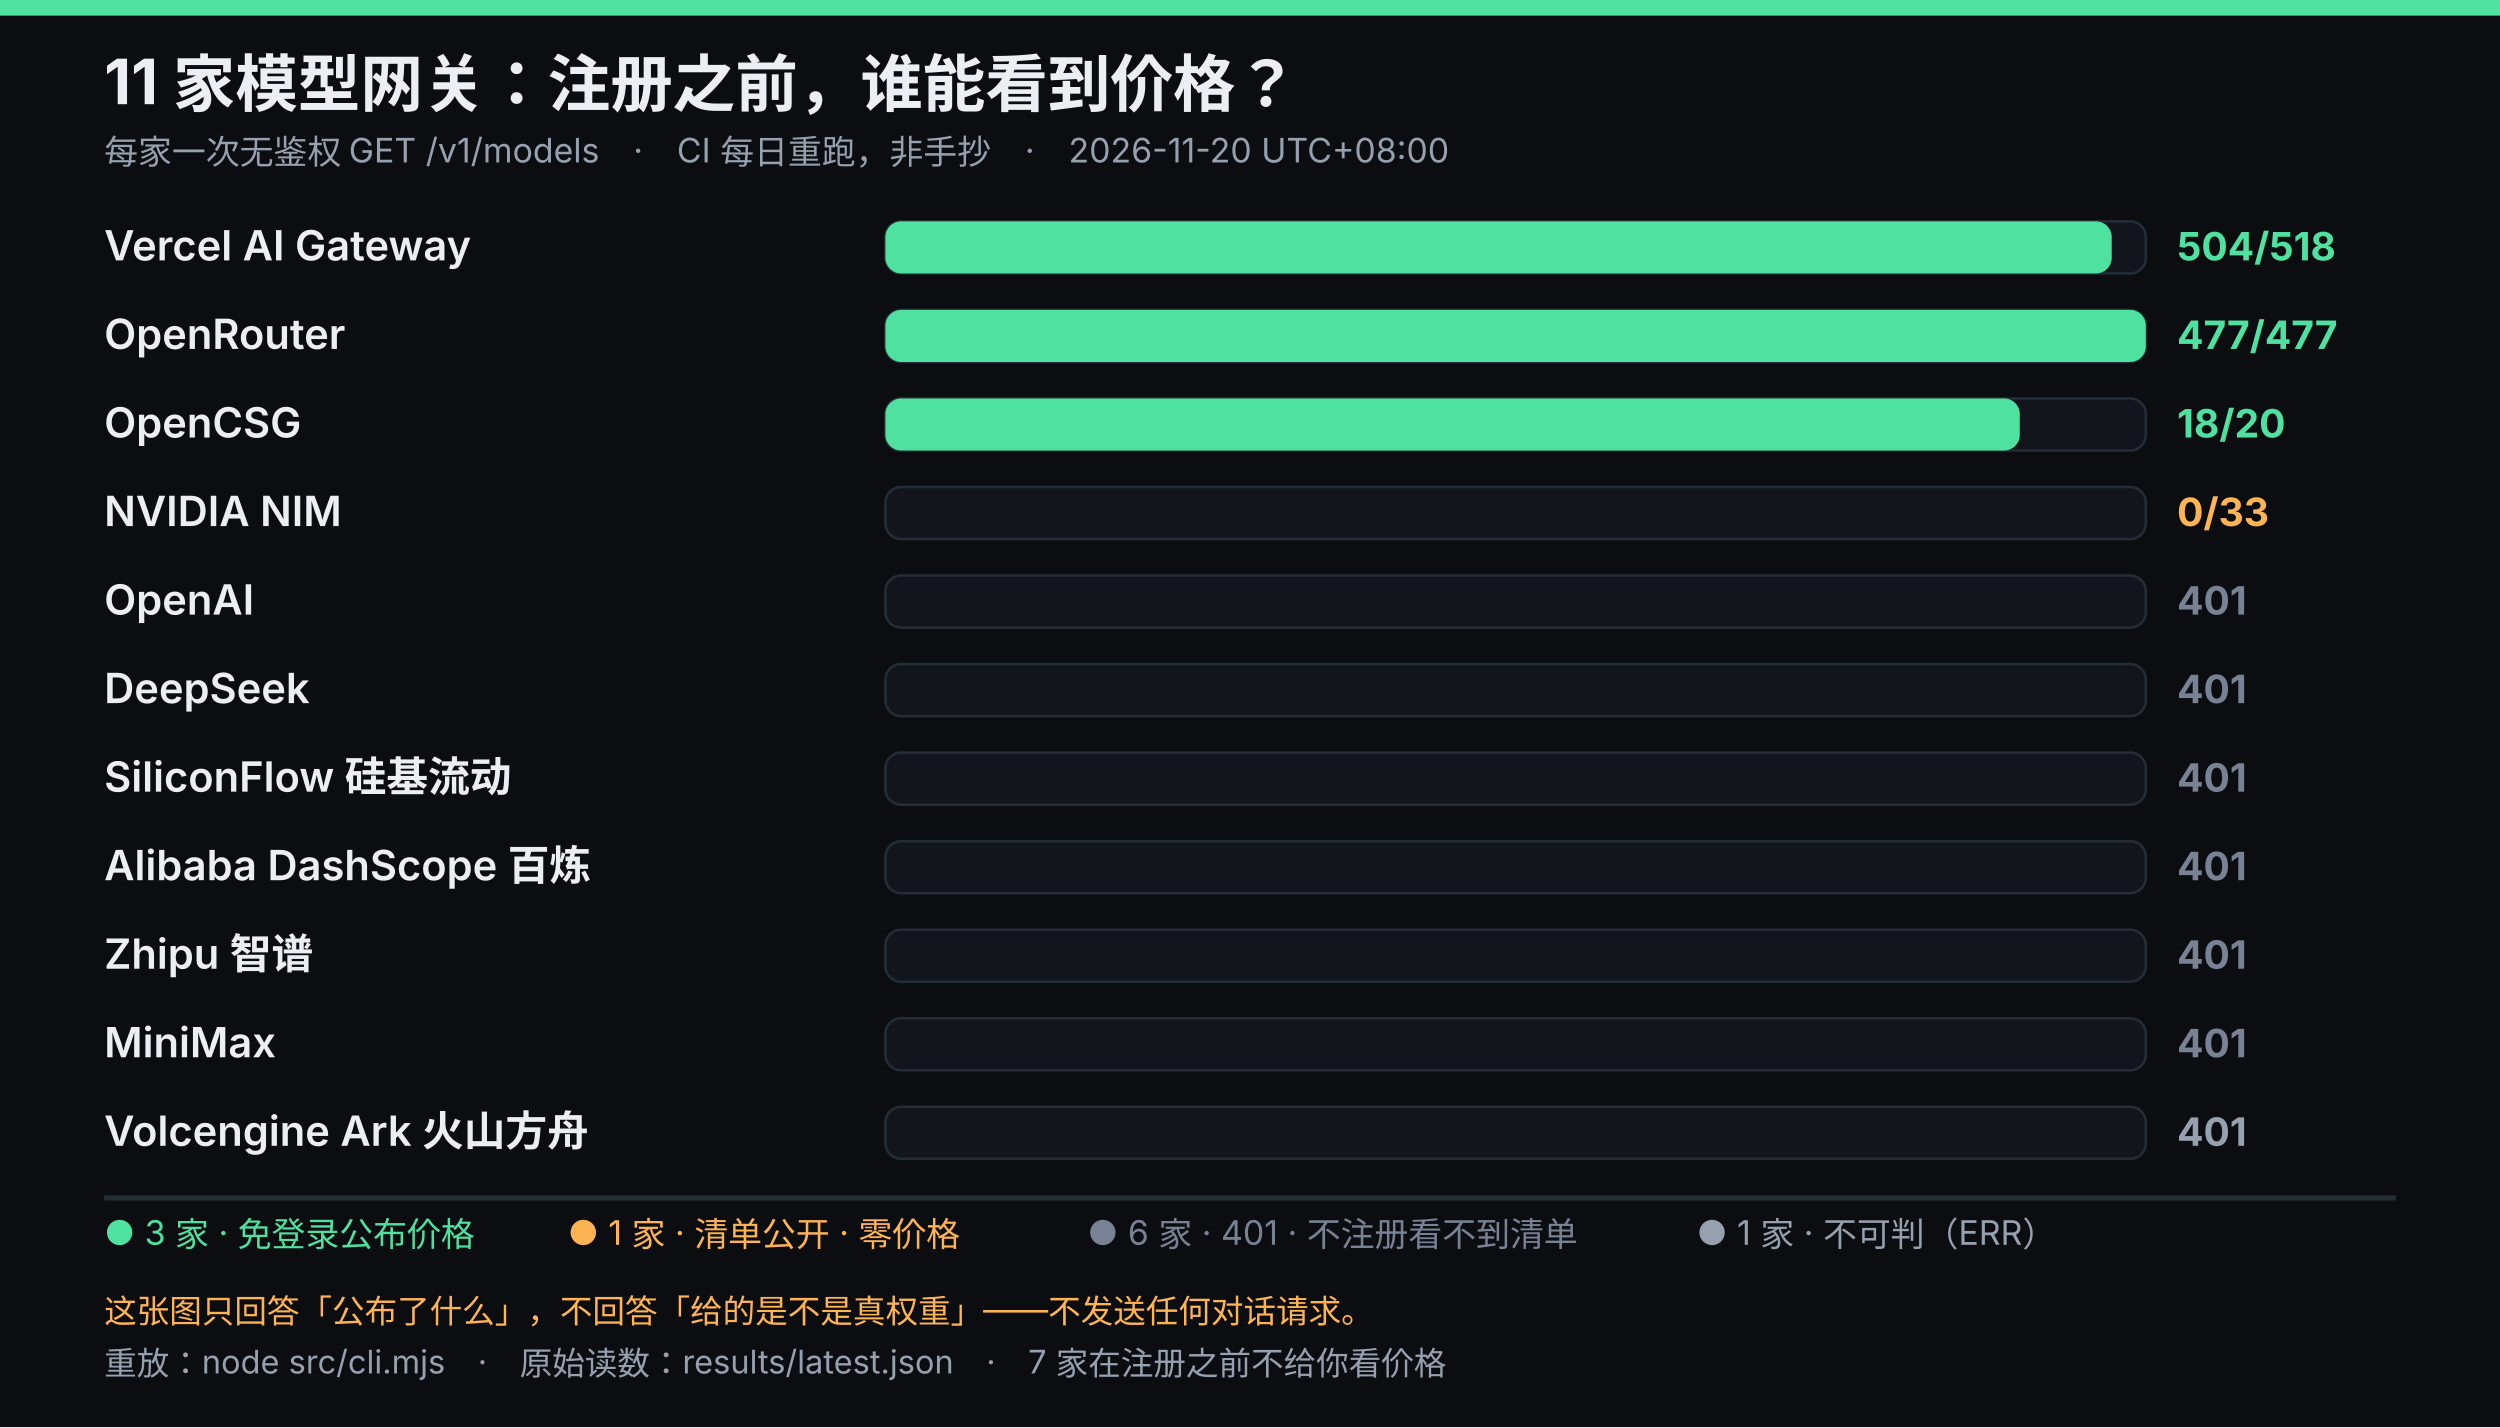
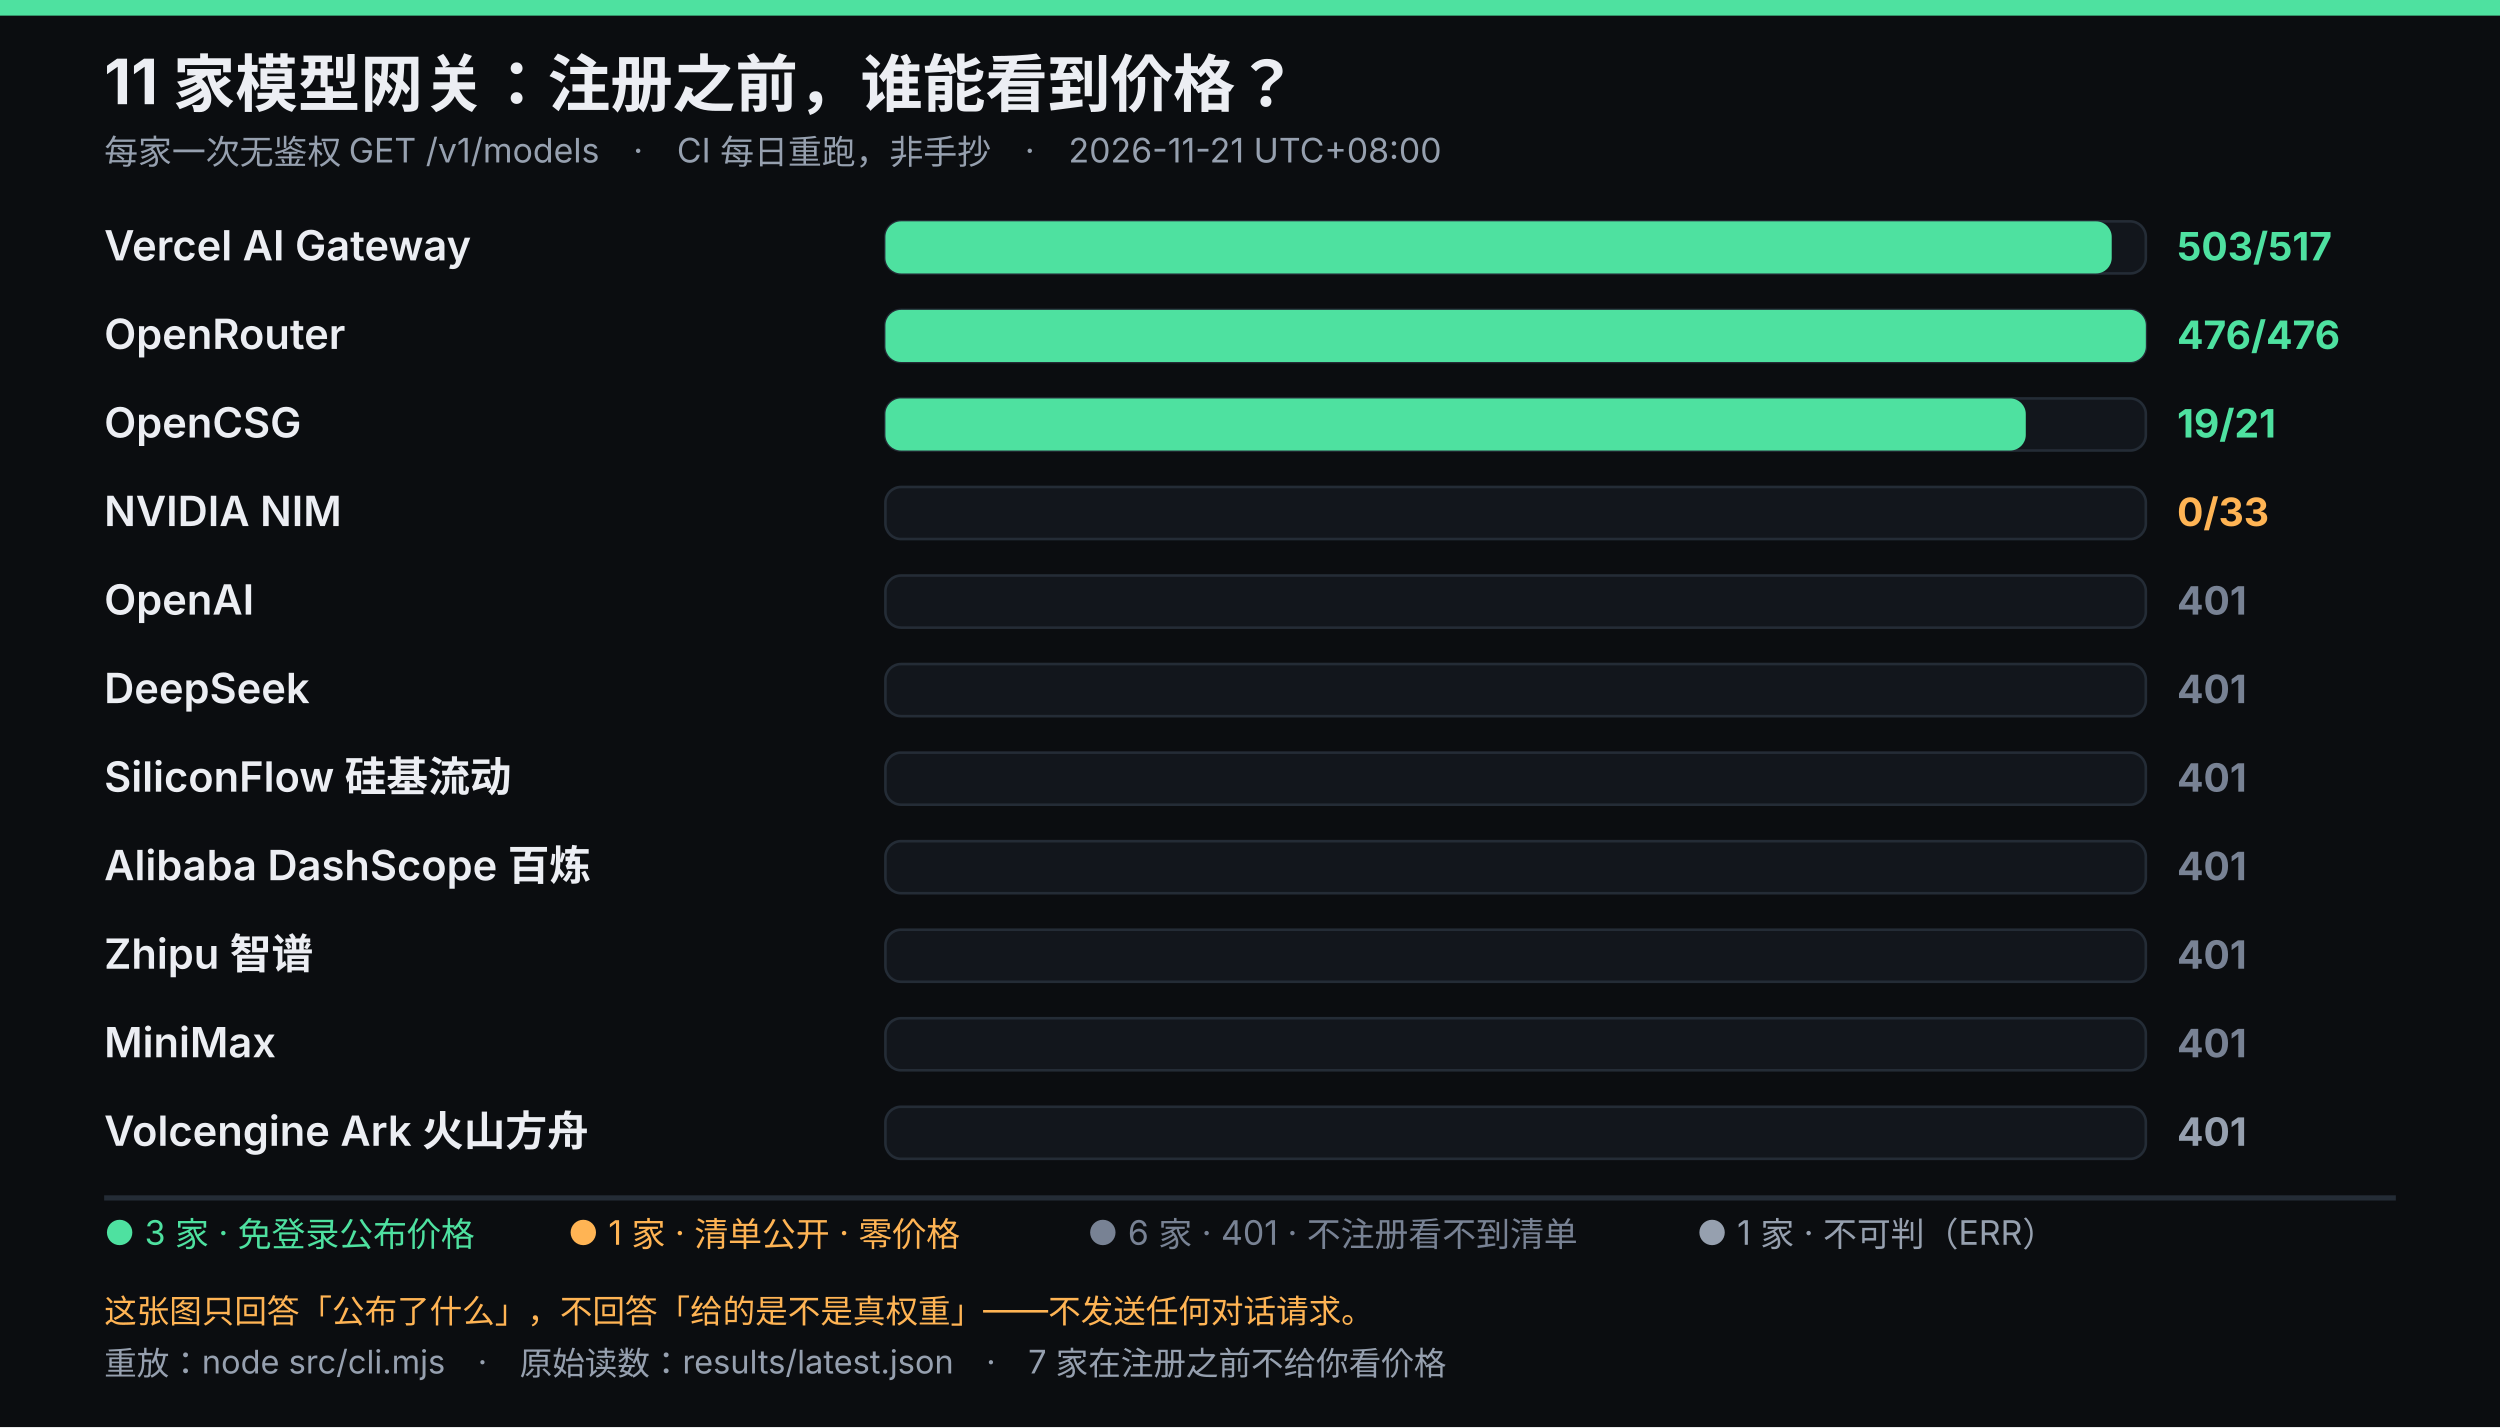
<svg xmlns="http://www.w3.org/2000/svg" viewBox="0 0 960 548" width="960" height="548" role="img" font-family="system-ui,-apple-system,'Segoe UI','Microsoft YaHei',sans-serif">
  <rect width="960" height="548" fill="#0b0d10" />
  <rect width="960" height="6" fill="#4ee1a0" />
  <text x="40" y="40" fill="#eceef3" font-size="24" font-weight="700">11 家模型网关：注册之前，谁能看到价格？</text>
-   <text x="40" y="63" fill="#96a0af" font-size="13">每家一次无鉴权 GET /v1/models　·　CI 每日重跑，非手抄　·　2026-11-20 UTC+08:00</text>
+   <text x="40" y="63" fill="#96a0af" font-size="13">每家一次无鉴权 GET /v1/models　·　CI 每日重跑，非手抄　·　2026-11-21 UTC+08:00</text>
  <text x="40" y="100" fill="#eceef3" font-size="16" font-weight="600">Vercel AI Gateway</text>
  <rect x="340" y="85" width="484" height="20" rx="6" fill="#12161c" stroke="#242c36" />
  <rect x="340" y="85" width="470.9" height="20" rx="6" fill="#4ee1a0" />
-   <text x="836" y="100" fill="#4ee1a0" font-size="15" font-weight="700">504/518</text>
+   <text x="836" y="100" fill="#4ee1a0" font-size="15" font-weight="700">503/517</text>
  <text x="40" y="134" fill="#eceef3" font-size="16" font-weight="600">OpenRouter</text>
  <rect x="340" y="119" width="484" height="20" rx="6" fill="#12161c" stroke="#242c36" />
  <rect x="340" y="119" width="484.0" height="20" rx="6" fill="#4ee1a0" />
-   <text x="836" y="134" fill="#4ee1a0" font-size="15" font-weight="700">477/477</text>
+   <text x="836" y="134" fill="#4ee1a0" font-size="15" font-weight="700">476/476</text>
  <text x="40" y="168" fill="#eceef3" font-size="16" font-weight="600">OpenCSG</text>
  <rect x="340" y="153" width="484" height="20" rx="6" fill="#12161c" stroke="#242c36" />
-   <rect x="340" y="153" width="435.6" height="20" rx="6" fill="#4ee1a0" />
-   <text x="836" y="168" fill="#4ee1a0" font-size="15" font-weight="700">18/20</text>
+   <rect x="340" y="153" width="437.9" height="20" rx="6" fill="#4ee1a0" />
+   <text x="836" y="168" fill="#4ee1a0" font-size="15" font-weight="700">19/21</text>
  <text x="40" y="202" fill="#eceef3" font-size="16" font-weight="600">NVIDIA NIM</text>
  <rect x="340" y="187" width="484" height="20" rx="6" fill="#12161c" stroke="#242c36" />
  <text x="836" y="202" fill="#ffb454" font-size="15" font-weight="700">0/33</text>
  <text x="40" y="236" fill="#eceef3" font-size="16" font-weight="600">OpenAI</text>
  <rect x="340" y="221" width="484" height="20" rx="6" fill="#12161c" stroke="#242c36" />
  <text x="836" y="236" fill="#788294" font-size="15" font-weight="700">401</text>
  <text x="40" y="270" fill="#eceef3" font-size="16" font-weight="600">DeepSeek</text>
  <rect x="340" y="255" width="484" height="20" rx="6" fill="#12161c" stroke="#242c36" />
  <text x="836" y="270" fill="#788294" font-size="15" font-weight="700">401</text>
  <text x="40" y="304" fill="#eceef3" font-size="16" font-weight="600">SiliconFlow 硅基流动</text>
  <rect x="340" y="289" width="484" height="20" rx="6" fill="#12161c" stroke="#242c36" />
  <text x="836" y="304" fill="#788294" font-size="15" font-weight="700">401</text>
  <text x="40" y="338" fill="#eceef3" font-size="16" font-weight="600">Alibaba DashScope 百炼</text>
  <rect x="340" y="323" width="484" height="20" rx="6" fill="#12161c" stroke="#242c36" />
  <text x="836" y="338" fill="#788294" font-size="15" font-weight="700">401</text>
  <text x="40" y="372" fill="#eceef3" font-size="16" font-weight="600">Zhipu 智谱</text>
  <rect x="340" y="357" width="484" height="20" rx="6" fill="#12161c" stroke="#242c36" />
  <text x="836" y="372" fill="#788294" font-size="15" font-weight="700">401</text>
  <text x="40" y="406" fill="#eceef3" font-size="16" font-weight="600">MiniMax</text>
  <rect x="340" y="391" width="484" height="20" rx="6" fill="#12161c" stroke="#242c36" />
  <text x="836" y="406" fill="#788294" font-size="15" font-weight="700">401</text>
  <text x="40" y="440" fill="#eceef3" font-size="16" font-weight="600">Volcengine Ark 火山方舟</text>
  <rect x="340" y="425" width="484" height="20" rx="6" fill="#12161c" stroke="#242c36" />
  <text x="836" y="440" fill="#96a0af" font-size="15" font-weight="700">401</text>
  <line x1="40" y1="460" x2="920" y2="460" stroke="#242c36" stroke-width="2" />
  <text x="40" y="478" fill="#4ee1a0" font-size="13">● 3 家 · 免登录公布价格</text>
  <text x="218.05" y="478" fill="#ffb454" font-size="13">● 1 家 · 清单公开 · 零价格</text>
  <text x="417.55" y="478" fill="#788294" font-size="13">● 6 家 · 401 · 不注册看不到清单</text>
  <text x="651.5" y="478" fill="#96a0af" font-size="13">● 1 家 · 不可判（ERR）</text>
  <text x="40" y="508" fill="#ffb454" font-size="12.5">这张图只回答「公布了什么」，不回答「给的是不是真权重」——不发送任何对话请求。</text>
  <text x="40" y="528" fill="#96a0af" font-size="12.5">重放：node src/cli.mjs　·　原始读数：results/latest.json　·　7 家在注册之前不给你看价格</text>
</svg>
